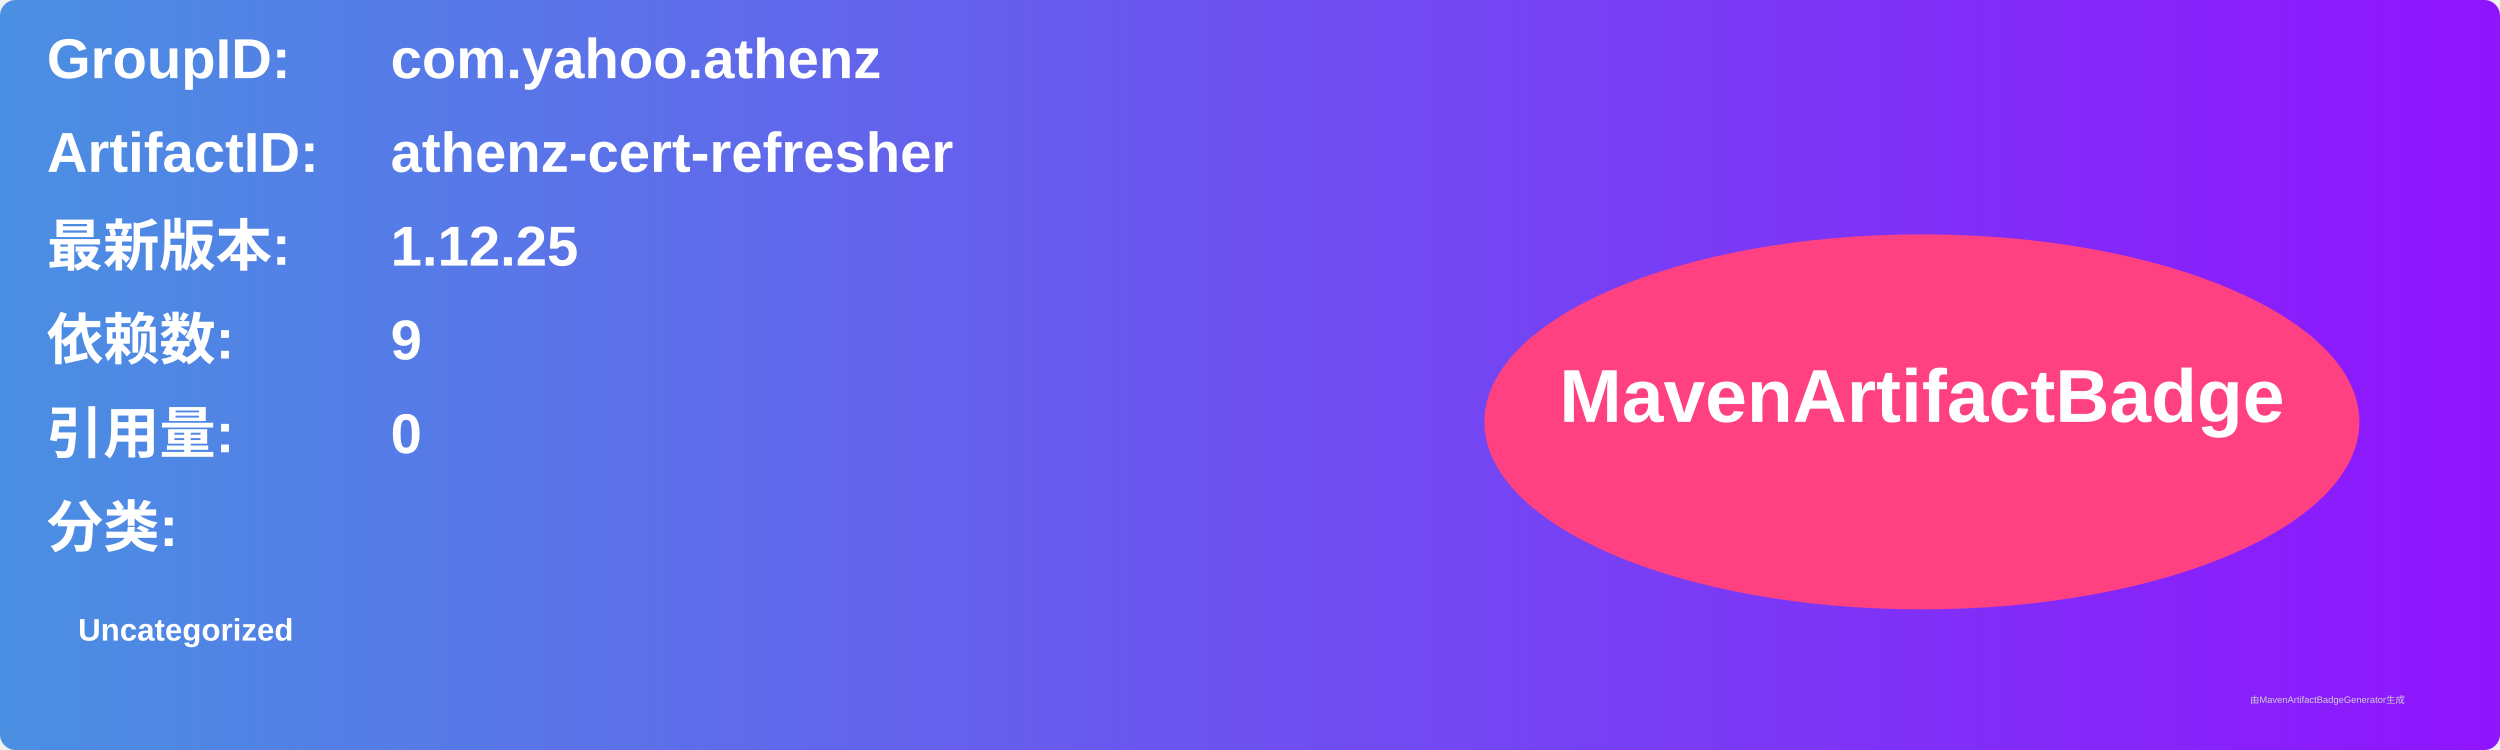
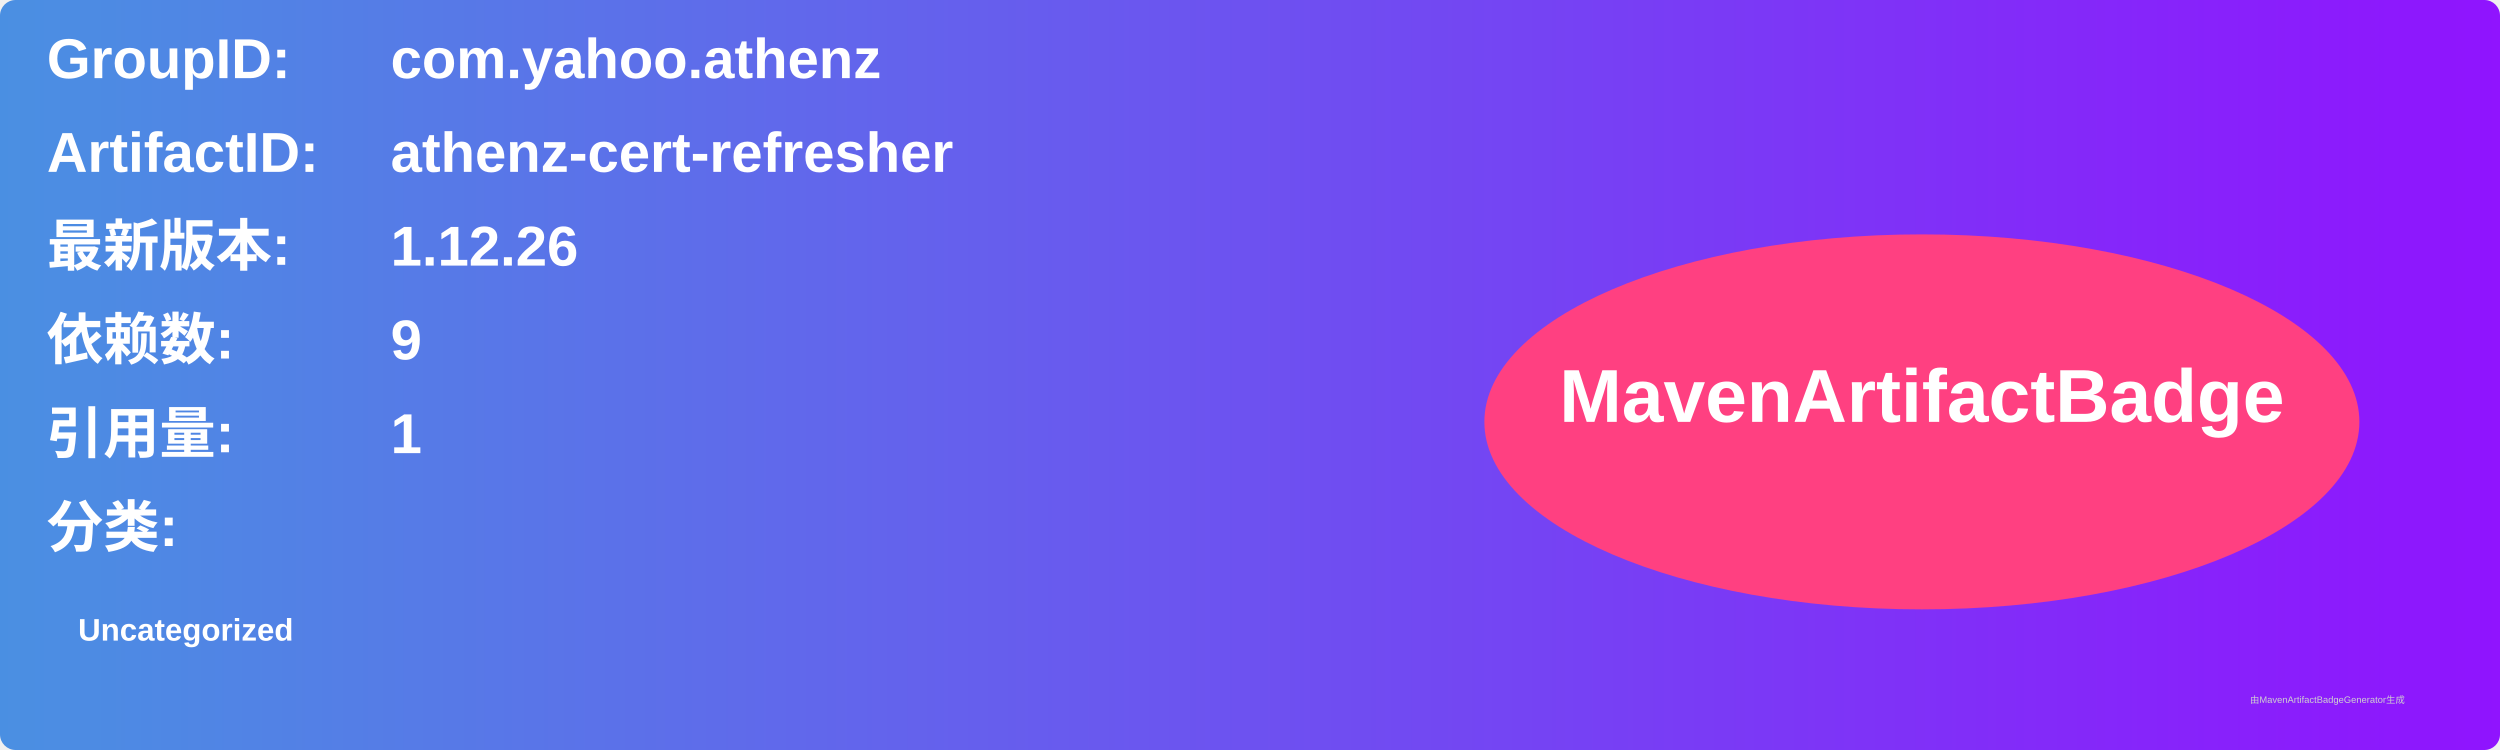
<svg xmlns="http://www.w3.org/2000/svg" width="800" height="240" viewBox="0 0 800 240">
  <linearGradient id="grad" x1="0%" y1="0%" x2="100%" y2="0%">
    <stop offset="0%" stop-color="#4a90e2" />
    <stop offset="100%" stop-color="#9013fe" />
  </linearGradient>
  <rect width="100%" height="100%" rx="5" ry="5" fill="url(#grad)" />
  <g transform="translate(15, 15)">
    <text x="0" y="10" font-family="Arial" font-size="18" fill="white" font-weight="bold" width="260">GroupID:</text>
    <text x="110" y="10" font-family="Arial" font-size="18" fill="white" font-weight="bold" width="460">com.yahoo.athenz</text>
    <text x="0" y="40" font-family="Arial" font-size="18" fill="white" font-weight="bold" width="260">ArtifactID:</text>
    <text x="110" y="40" font-family="Arial" font-size="18" fill="white" font-weight="bold" width="460">athenz-cert-refresher</text>
    <text x="0" y="70" font-family="Arial" font-size="18" fill="white" font-weight="bold">最新版本:</text>
    <text x="110" y="70" font-family="Arial" font-size="18" fill="white" font-weight="bold">
-       <tspan font-weight="bold">1.12.25</tspan>
+       <tspan font-weight="bold">1.12.26</tspan>
    </text>
    <text x="0" y="100" font-family="Arial" font-size="18" fill="white" font-weight="bold">依赖数: </text>
    <text x="110" y="100" font-family="Arial" font-size="18" fill="white">
      <tspan font-weight="bold">9</tspan>
    </text>
    <text x="0" y="130" font-family="Arial" font-size="18" fill="white" font-weight="bold">引用量: </text>
    <text x="110" y="130" font-family="Arial" font-size="18" fill="white">
-       <tspan font-weight="bold">0</tspan>
+       <tspan font-weight="bold">1</tspan>
    </text>
    <text x="0" y="160" font-family="Arial" font-size="18" fill="white" font-weight="bold">分类:</text>
    <text x="10" y="190" font-family="Arial" font-size="10" fill="white">
      <tspan font-weight="bold">Uncategorized</tspan>
    </text>
    <ellipse cx="600" cy="120" rx="140" ry="60" fill="#ff4081" />
    <text x="600" y="120" text-anchor="middle" font-family="Arial" font-size="24" fill="white" font-weight="bold">MavenArtifactBadge</text>
  </g>
  <text x="720" y="225" font-family="Arial" font-size="3" fill="#d0d0d0">由MavenArtifactBadgeGenerator生成</text>
</svg>
